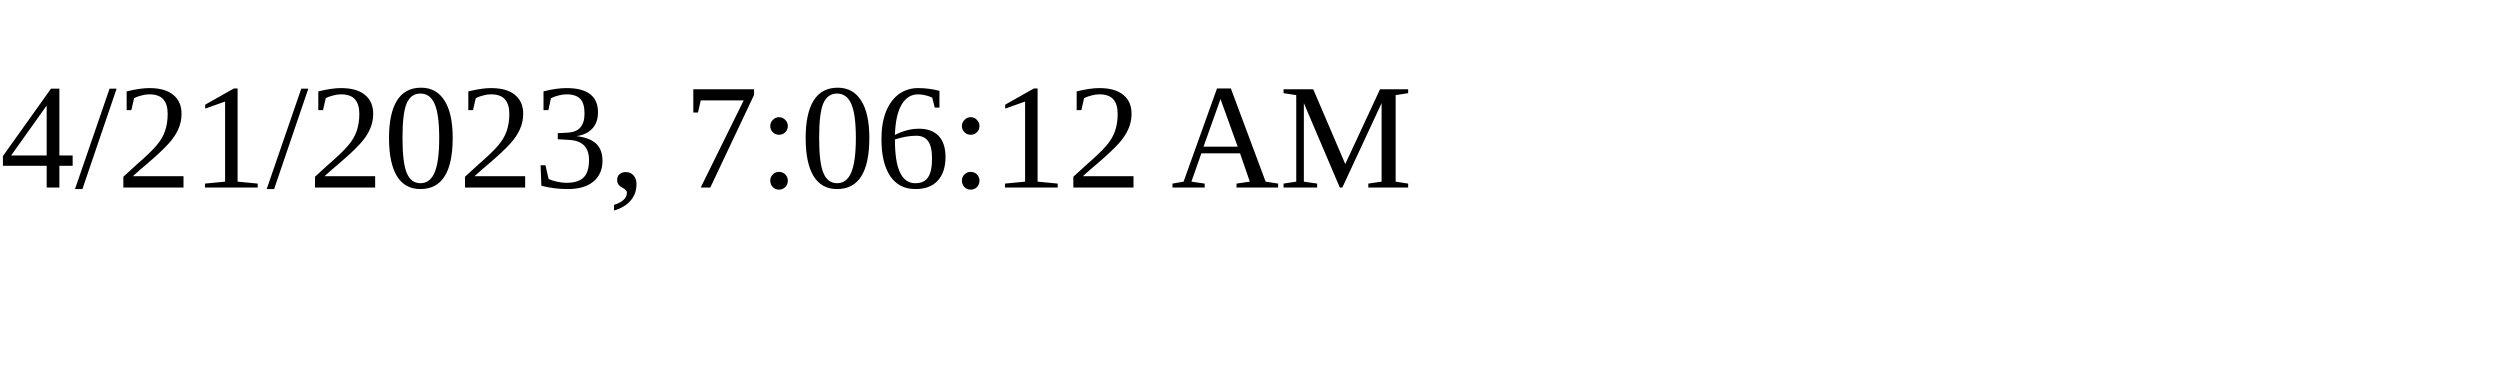
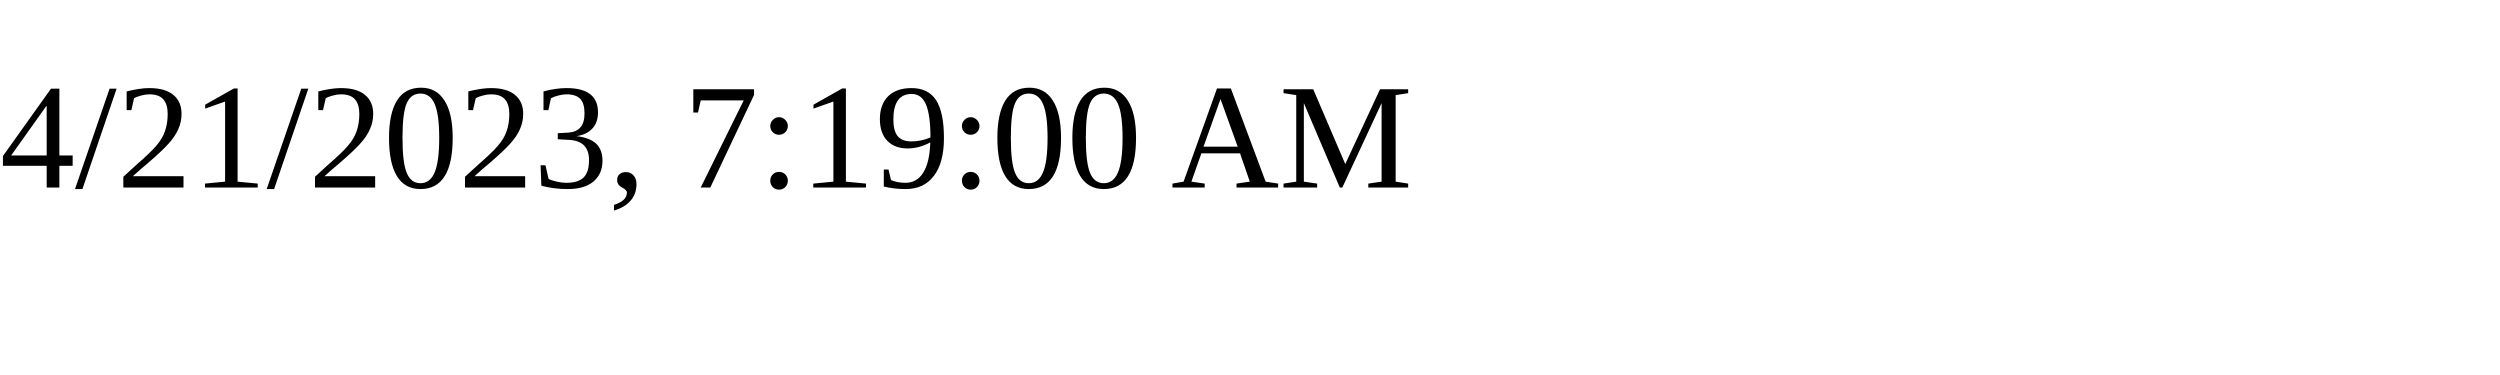
<svg xmlns="http://www.w3.org/2000/svg" height="30" width="200">
-   <text x="0" y="15">4/21/2023, 7:06:12 AM</text>
+   <text x="0" y="15">4/21/2023, 7:19:00 AM</text>
</svg>
